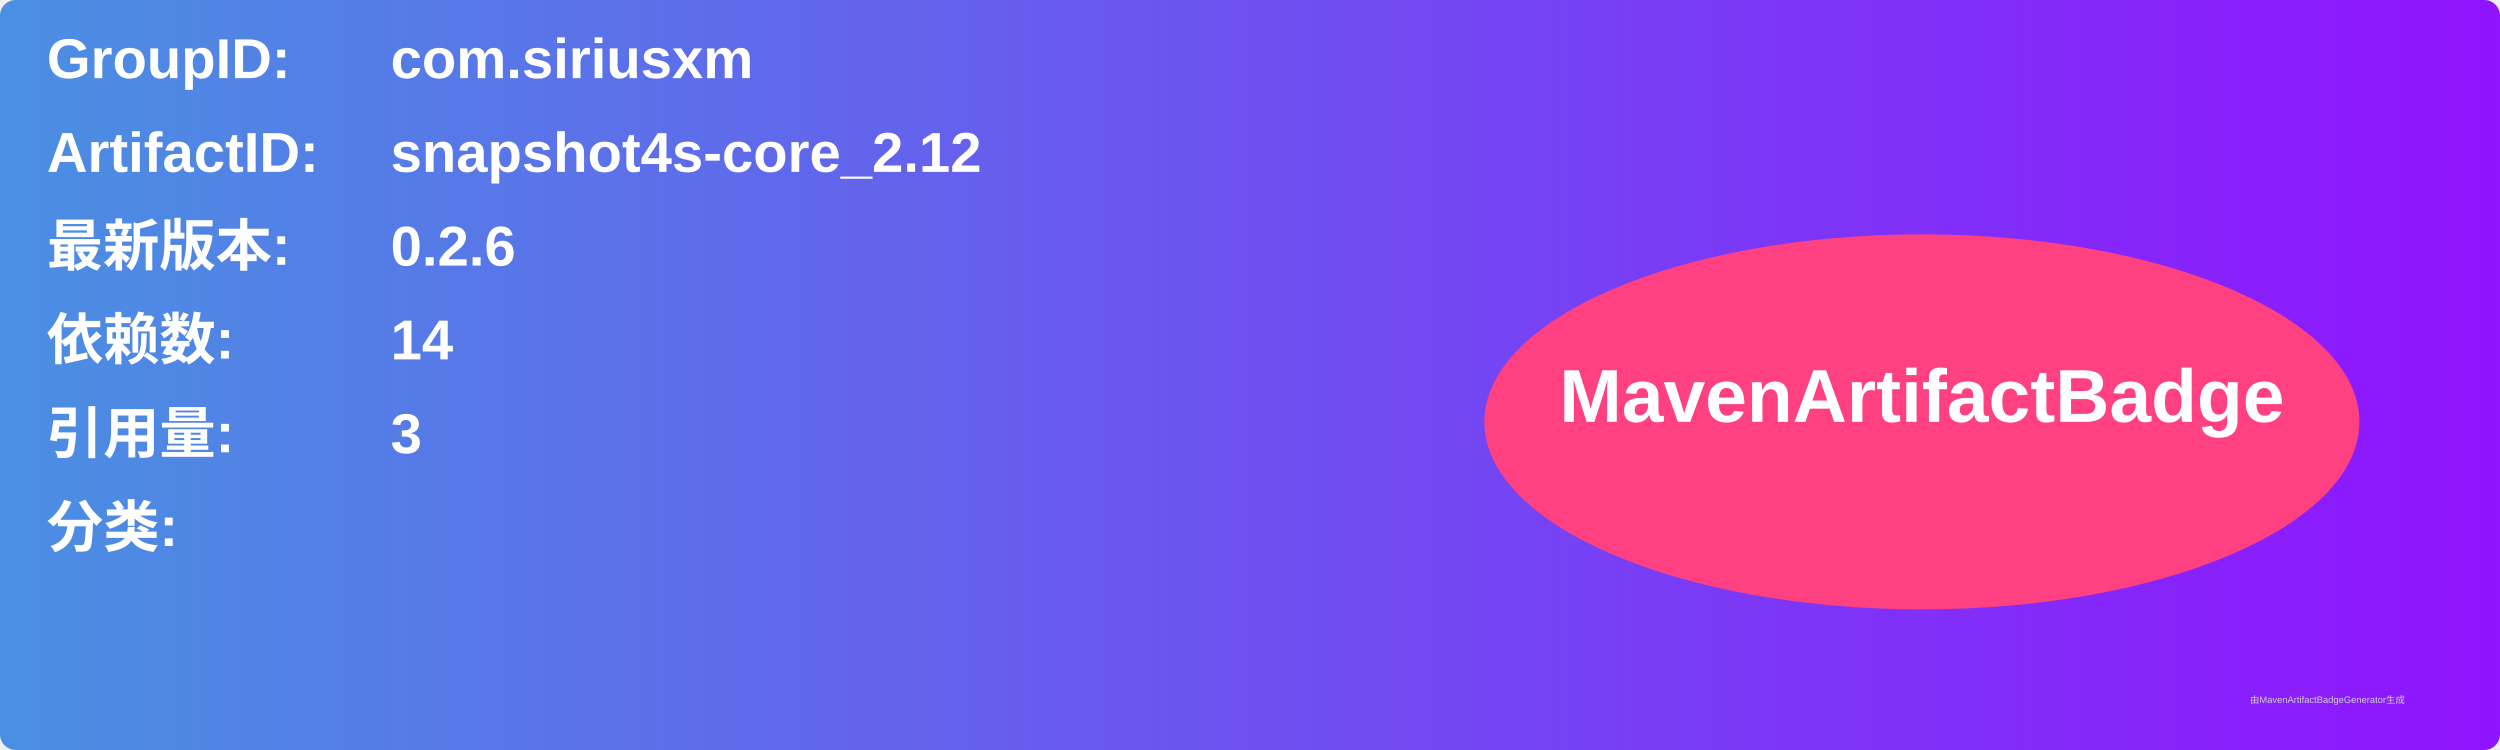
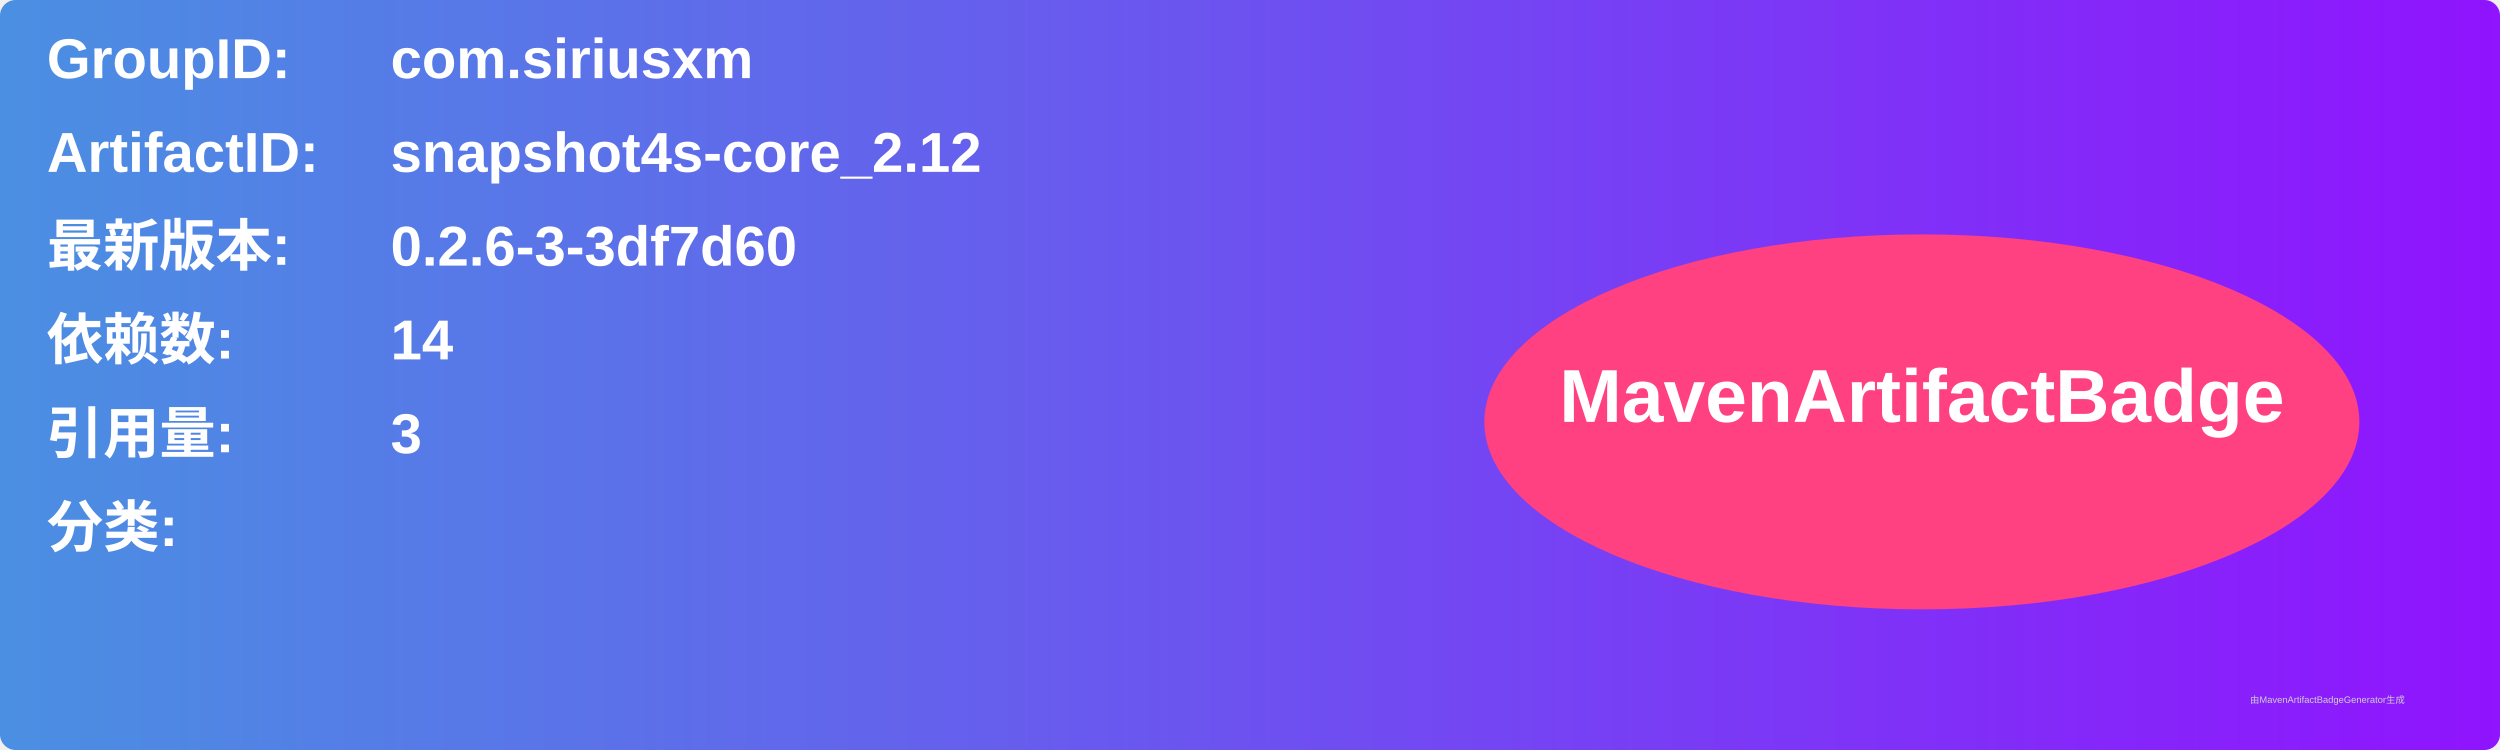
<svg xmlns="http://www.w3.org/2000/svg" width="800" height="240" viewBox="0 0 800 240">
  <linearGradient id="grad" x1="0%" y1="0%" x2="100%" y2="0%">
    <stop offset="0%" stop-color="#4a90e2" />
    <stop offset="100%" stop-color="#9013fe" />
  </linearGradient>
  <rect width="100%" height="100%" rx="5" ry="5" fill="url(#grad)" />
  <g transform="translate(15, 15)">
    <text x="0" y="10" font-family="Arial" font-size="18" fill="white" font-weight="bold" width="260">GroupID:</text>
    <text x="110" y="10" font-family="Arial" font-size="18" fill="white" font-weight="bold" width="460">com.siriusxm</text>
    <text x="0" y="40" font-family="Arial" font-size="18" fill="white" font-weight="bold" width="260">ArtifactID:</text>
    <text x="110" y="40" font-family="Arial" font-size="18" fill="white" font-weight="bold" width="460">snapshot4s-core_2.12</text>
    <text x="0" y="70" font-family="Arial" font-size="18" fill="white" font-weight="bold">最新版本:</text>
    <text x="110" y="70" font-family="Arial" font-size="18" fill="white" font-weight="bold">
-       <tspan font-weight="bold">0.2.6</tspan>
+       <tspan font-weight="bold">0.2.6-3-3df7d60</tspan>
    </text>
    <text x="0" y="100" font-family="Arial" font-size="18" fill="white" font-weight="bold">依赖数: </text>
    <text x="110" y="100" font-family="Arial" font-size="18" fill="white">
      <tspan font-weight="bold">14</tspan>
    </text>
    <text x="0" y="130" font-family="Arial" font-size="18" fill="white" font-weight="bold">引用量: </text>
    <text x="110" y="130" font-family="Arial" font-size="18" fill="white">
      <tspan font-weight="bold">3</tspan>
    </text>
    <text x="0" y="160" font-family="Arial" font-size="18" fill="white" font-weight="bold">分类:</text>
    <text x="10" y="190" font-family="Arial" font-size="10" fill="white">
      <tspan font-weight="bold" />
    </text>
    <ellipse cx="600" cy="120" rx="140" ry="60" fill="#ff4081" />
    <text x="600" y="120" text-anchor="middle" font-family="Arial" font-size="24" fill="white" font-weight="bold">MavenArtifactBadge</text>
  </g>
  <text x="720" y="225" font-family="Arial" font-size="3" fill="#d0d0d0">由MavenArtifactBadgeGenerator生成</text>
</svg>
